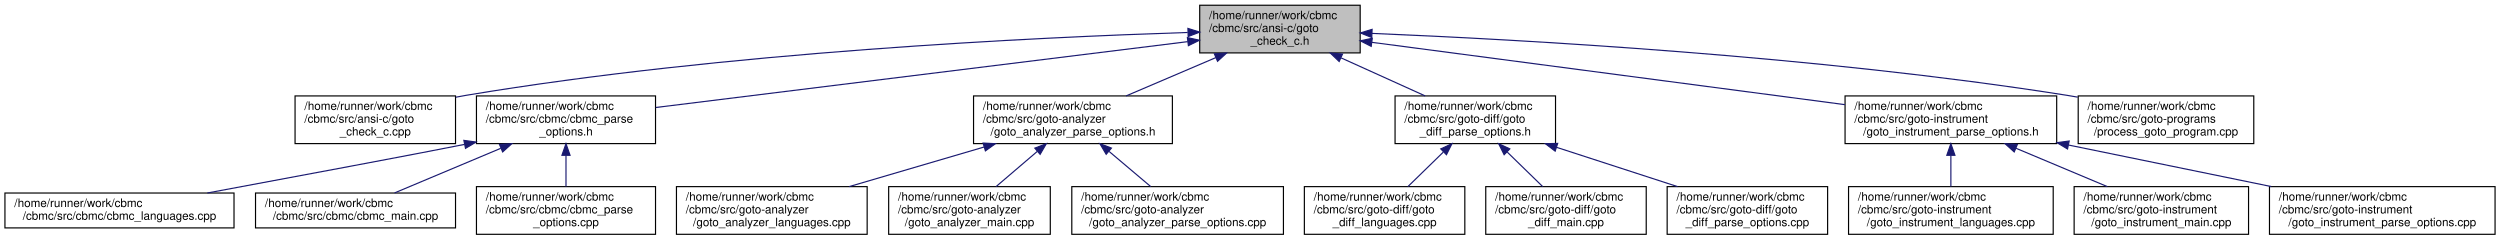
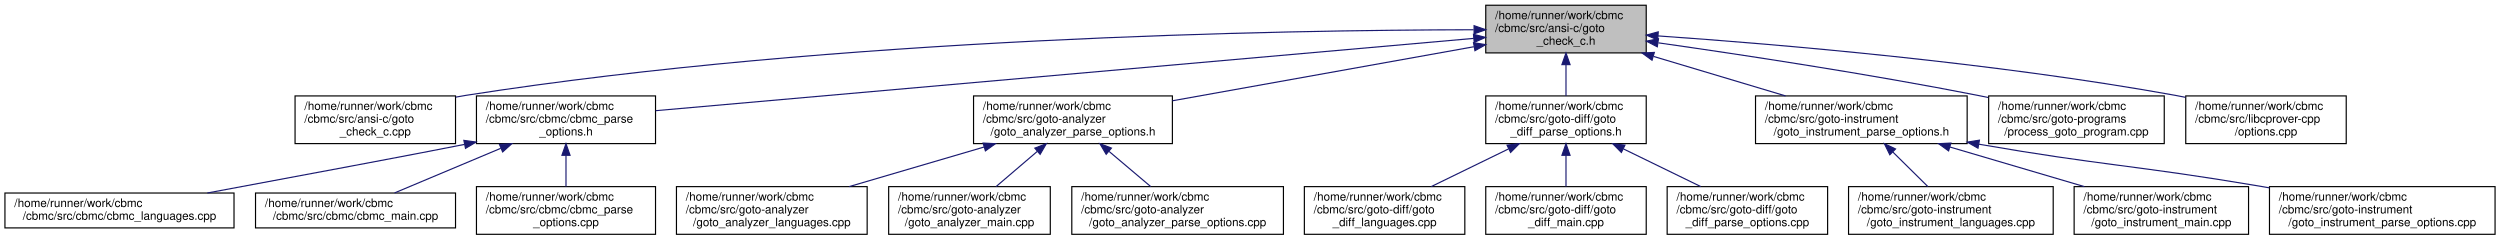
<svg xmlns="http://www.w3.org/2000/svg" xmlns:xlink="http://www.w3.org/1999/xlink" width="2150pt" height="206pt" viewBox="0.00 0.00 2149.50 206.00">
  <g id="graph0" class="graph" transform="scale(1 1) rotate(0) translate(4 202)">
    <g id="node1" class="node">
      <g id="a_node1">
        <a xlink:title="Program Transformation.">
-           <polygon fill="#bfbfbf" stroke="black" points="1027.5,-156.5 1027.5,-197.5 1165.5,-197.5 1165.5,-156.5 1027.5,-156.5" />
-           <text text-anchor="start" x="1035.5" y="-185.5" font-family="Helvetica,sans-Serif" font-size="10.00">/home/runner/work/cbmc</text>
-           <text text-anchor="start" x="1035.5" y="-174.5" font-family="Helvetica,sans-Serif" font-size="10.00">/cbmc/src/ansi-c/goto</text>
-           <text text-anchor="middle" x="1096.5" y="-163.5" font-family="Helvetica,sans-Serif" font-size="10.00">_check_c.h</text>
+           <polygon fill="#bfbfbf" stroke="black" points="1273.5,-156.5 1273.5,-197.5 1411.5,-197.5 1411.5,-156.5 1273.5,-156.5" />
+           <text text-anchor="start" x="1281.5" y="-185.5" font-family="Helvetica,sans-Serif" font-size="10.00">/home/runner/work/cbmc</text>
+           <text text-anchor="start" x="1281.5" y="-174.5" font-family="Helvetica,sans-Serif" font-size="10.00">/cbmc/src/ansi-c/goto</text>
+           <text text-anchor="middle" x="1342.5" y="-163.5" font-family="Helvetica,sans-Serif" font-size="10.00">_check_c.h</text>
        </a>
      </g>
    </g>
    <g id="node2" class="node">
      <g id="a_node2">
        <a xlink:href="goto__check__c_8cpp.html" target="_top" xlink:title="Checks for Errors in C/C++ Programs.">
          <polygon fill="none" stroke="black" points="249.5,-78.5 249.5,-119.5 387.5,-119.5 387.5,-78.5 249.5,-78.5" />
          <text text-anchor="start" x="257.5" y="-107.5" font-family="Helvetica,sans-Serif" font-size="10.00">/home/runner/work/cbmc</text>
          <text text-anchor="start" x="257.5" y="-96.5" font-family="Helvetica,sans-Serif" font-size="10.00">/cbmc/src/ansi-c/goto</text>
          <text text-anchor="middle" x="318.5" y="-85.5" font-family="Helvetica,sans-Serif" font-size="10.00">_check_c.cpp</text>
        </a>
      </g>
    </g>
    <g id="edge1" class="edge">
-       <path fill="none" stroke="midnightblue" d="M1017.18,-174.07C886.84,-169.91 619.54,-157.23 396.5,-120 393.6,-119.52 390.66,-118.98 387.69,-118.4" />
-       <polygon fill="midnightblue" stroke="midnightblue" points="1017.36,-177.58 1027.46,-174.39 1017.58,-170.58 1017.36,-177.58" />
+       <path fill="none" stroke="midnightblue" d="M1263.03,-176.42C1099.68,-176.16 714.81,-169.76 396.5,-120 393.6,-119.55 390.65,-119.03 387.68,-118.47" />
+       <polygon fill="midnightblue" stroke="midnightblue" points="1263.46,-179.92 1273.47,-176.43 1263.47,-172.92 1263.46,-179.92" />
    </g>
    <g id="node3" class="node">
      <g id="a_node3">
        <a xlink:href="cbmc__parse__options_8h.html" target="_top" xlink:title="CBMC Command Line Option Processing.">
          <polygon fill="none" stroke="black" points="405.5,-78.5 405.5,-119.5 559.5,-119.5 559.5,-78.5 405.5,-78.5" />
          <text text-anchor="start" x="413.5" y="-107.5" font-family="Helvetica,sans-Serif" font-size="10.00">/home/runner/work/cbmc</text>
          <text text-anchor="start" x="413.5" y="-96.5" font-family="Helvetica,sans-Serif" font-size="10.00">/cbmc/src/cbmc/cbmc_parse</text>
          <text text-anchor="middle" x="482.5" y="-85.5" font-family="Helvetica,sans-Serif" font-size="10.00">_options.h</text>
        </a>
      </g>
    </g>
    <g id="edge2" class="edge">
-       <path fill="none" stroke="midnightblue" d="M1017.17,-166.18C898.67,-151.51 676.87,-124.06 559.66,-109.55" />
-       <polygon fill="midnightblue" stroke="midnightblue" points="1016.91,-169.67 1027.26,-167.43 1017.77,-162.73 1016.91,-169.67" />
+       <path fill="none" stroke="midnightblue" d="M1263.16,-168.99C1098.66,-154.45 722.23,-121.19 559.64,-106.82" />
+       <polygon fill="midnightblue" stroke="midnightblue" points="1262.94,-172.48 1273.21,-169.88 1263.56,-165.51 1262.94,-172.48" />
    </g>
    <g id="node7" class="node">
      <g id="a_node7">
        <a xlink:href="goto__analyzer__parse__options_8h.html" target="_top" xlink:title="Goto-Analyser Command Line Option Processing.">
          <polygon fill="none" stroke="black" points="833,-78.5 833,-119.5 1004,-119.5 1004,-78.5 833,-78.5" />
          <text text-anchor="start" x="841" y="-107.5" font-family="Helvetica,sans-Serif" font-size="10.00">/home/runner/work/cbmc</text>
          <text text-anchor="start" x="841" y="-96.5" font-family="Helvetica,sans-Serif" font-size="10.00">/cbmc/src/goto-analyzer</text>
          <text text-anchor="middle" x="918.5" y="-85.5" font-family="Helvetica,sans-Serif" font-size="10.00">/goto_analyzer_parse_options.h</text>
        </a>
      </g>
    </g>
    <g id="edge6" class="edge">
-       <path fill="none" stroke="midnightblue" d="M1041.39,-152.47C1016.62,-141.89 987.73,-129.56 964.18,-119.51" />
-       <polygon fill="midnightblue" stroke="midnightblue" points="1040.09,-155.72 1050.66,-156.43 1042.84,-149.28 1040.09,-155.72" />
+       <path fill="none" stroke="midnightblue" d="M1263.27,-161.8C1189.47,-148.57 1079.76,-128.9 1004.01,-115.33" />
+       <polygon fill="midnightblue" stroke="midnightblue" points="1262.97,-165.3 1273.43,-163.62 1264.21,-158.41 1262.97,-165.3" />
    </g>
    <g id="node11" class="node">
      <g id="a_node11">
        <a xlink:href="goto__diff__parse__options_8h.html" target="_top" xlink:title="GOTO-DIFF Command Line Option Processing.">
-           <polygon fill="none" stroke="black" points="1195.5,-78.5 1195.5,-119.5 1333.5,-119.5 1333.5,-78.5 1195.5,-78.5" />
-           <text text-anchor="start" x="1203.5" y="-107.5" font-family="Helvetica,sans-Serif" font-size="10.00">/home/runner/work/cbmc</text>
-           <text text-anchor="start" x="1203.5" y="-96.5" font-family="Helvetica,sans-Serif" font-size="10.00">/cbmc/src/goto-diff/goto</text>
-           <text text-anchor="middle" x="1264.5" y="-85.5" font-family="Helvetica,sans-Serif" font-size="10.00">_diff_parse_options.h</text>
+           <polygon fill="none" stroke="black" points="1273.5,-78.5 1273.5,-119.5 1411.5,-119.5 1411.5,-78.5 1273.5,-78.5" />
+           <text text-anchor="start" x="1281.5" y="-107.5" font-family="Helvetica,sans-Serif" font-size="10.00">/home/runner/work/cbmc</text>
+           <text text-anchor="start" x="1281.5" y="-96.5" font-family="Helvetica,sans-Serif" font-size="10.00">/cbmc/src/goto-diff/goto</text>
+           <text text-anchor="middle" x="1342.5" y="-85.5" font-family="Helvetica,sans-Serif" font-size="10.00">_diff_parse_options.h</text>
        </a>
      </g>
    </g>
    <g id="edge10" class="edge">
-       <path fill="none" stroke="midnightblue" d="M1149.13,-152.19C1172.38,-141.67 1199.36,-129.47 1221.38,-119.51" />
-       <polygon fill="midnightblue" stroke="midnightblue" points="1147.43,-149.12 1139.76,-156.43 1150.32,-155.5 1147.43,-149.12" />
+       <path fill="none" stroke="midnightblue" d="M1342.5,-146.3C1342.5,-137.3 1342.5,-127.65 1342.5,-119.51" />
+       <polygon fill="midnightblue" stroke="midnightblue" points="1339,-146.43 1342.5,-156.43 1346,-146.43 1339,-146.43" />
    </g>
    <g id="node15" class="node">
      <g id="a_node15">
        <a xlink:href="goto__instrument__parse__options_8h.html" target="_top" xlink:title="Command Line Parsing.">
-           <polygon fill="none" stroke="black" points="1582.5,-78.5 1582.5,-119.5 1764.5,-119.5 1764.5,-78.5 1582.5,-78.5" />
-           <text text-anchor="start" x="1590.5" y="-107.5" font-family="Helvetica,sans-Serif" font-size="10.00">/home/runner/work/cbmc</text>
-           <text text-anchor="start" x="1590.5" y="-96.5" font-family="Helvetica,sans-Serif" font-size="10.00">/cbmc/src/goto-instrument</text>
-           <text text-anchor="middle" x="1673.5" y="-85.5" font-family="Helvetica,sans-Serif" font-size="10.00">/goto_instrument_parse_options.h</text>
+           <polygon fill="none" stroke="black" points="1505.5,-78.5 1505.5,-119.5 1687.5,-119.5 1687.5,-78.5 1505.5,-78.5" />
+           <text text-anchor="start" x="1513.5" y="-107.5" font-family="Helvetica,sans-Serif" font-size="10.00">/home/runner/work/cbmc</text>
+           <text text-anchor="start" x="1513.5" y="-96.5" font-family="Helvetica,sans-Serif" font-size="10.00">/cbmc/src/goto-instrument</text>
+           <text text-anchor="middle" x="1596.5" y="-85.5" font-family="Helvetica,sans-Serif" font-size="10.00">/goto_instrument_parse_options.h</text>
        </a>
      </g>
    </g>
    <g id="edge14" class="edge">
-       <path fill="none" stroke="midnightblue" d="M1175.55,-165.59C1281.79,-151.6 1470.22,-126.78 1582.33,-112.01" />
-       <polygon fill="midnightblue" stroke="midnightblue" points="1174.98,-162.13 1165.53,-166.91 1175.9,-169.07 1174.98,-162.13" />
+       <path fill="none" stroke="midnightblue" d="M1417.89,-153.44C1453.94,-142.66 1496.68,-129.87 1531.31,-119.51" />
+       <polygon fill="midnightblue" stroke="midnightblue" points="1416.49,-150.21 1407.91,-156.43 1418.49,-156.91 1416.49,-150.21" />
    </g>
    <g id="node19" class="node">
      <g id="a_node19">
        <a xlink:href="process__goto__program_8cpp.html" target="_top" xlink:title="Get a Goto Program.">
-           <polygon fill="none" stroke="black" points="1783,-78.5 1783,-119.5 1934,-119.5 1934,-78.5 1783,-78.5" />
-           <text text-anchor="start" x="1791" y="-107.5" font-family="Helvetica,sans-Serif" font-size="10.00">/home/runner/work/cbmc</text>
-           <text text-anchor="start" x="1791" y="-96.5" font-family="Helvetica,sans-Serif" font-size="10.00">/cbmc/src/goto-programs</text>
-           <text text-anchor="middle" x="1858.5" y="-85.5" font-family="Helvetica,sans-Serif" font-size="10.00">/process_goto_program.cpp</text>
+           <polygon fill="none" stroke="black" points="1706,-78.5 1706,-119.5 1857,-119.5 1857,-78.5 1706,-78.5" />
+           <text text-anchor="start" x="1714" y="-107.5" font-family="Helvetica,sans-Serif" font-size="10.00">/home/runner/work/cbmc</text>
+           <text text-anchor="start" x="1714" y="-96.5" font-family="Helvetica,sans-Serif" font-size="10.00">/cbmc/src/goto-programs</text>
+           <text text-anchor="middle" x="1781.5" y="-85.5" font-family="Helvetica,sans-Serif" font-size="10.00">/process_goto_program.cpp</text>
        </a>
      </g>
    </g>
    <g id="edge18" class="edge">
-       <path fill="none" stroke="midnightblue" d="M1175.63,-173.27C1302.47,-168.03 1558.86,-153.94 1773.5,-120 1776.49,-119.53 1779.54,-119 1782.61,-118.45" />
-       <polygon fill="midnightblue" stroke="midnightblue" points="1175.46,-169.77 1165.61,-173.67 1175.75,-176.76 1175.46,-169.77" />
+       <path fill="none" stroke="midnightblue" d="M1421.96,-165.15C1493.91,-154.92 1602.66,-138.44 1696.5,-120 1699.48,-119.42 1702.5,-118.8 1705.56,-118.16" />
+       <polygon fill="midnightblue" stroke="midnightblue" points="1421.03,-161.75 1411.62,-166.61 1422.02,-168.68 1421.03,-161.75" />
+     </g>
+     <g id="node20" class="node">
+       <g id="a_node20">
+         <a xlink:href="libcprover-cpp_2options_8cpp.html" target="_top" xlink:title=" ">
+           <polygon fill="none" stroke="black" points="1875.5,-78.5 1875.5,-119.5 2013.5,-119.5 2013.5,-78.5 1875.5,-78.5" />
+           <text text-anchor="start" x="1883.5" y="-107.5" font-family="Helvetica,sans-Serif" font-size="10.00">/home/runner/work/cbmc</text>
+           <text text-anchor="start" x="1883.5" y="-96.5" font-family="Helvetica,sans-Serif" font-size="10.00">/cbmc/src/libcprover-cpp</text>
+           <text text-anchor="middle" x="1944.5" y="-85.5" font-family="Helvetica,sans-Serif" font-size="10.00">/options.cpp</text>
+         </a>
+       </g>
+     </g>
+     <g id="edge19" class="edge">
+       <path fill="none" stroke="midnightblue" d="M1421.63,-171.12C1524.67,-163.95 1710.1,-148.26 1866.5,-120 1869.39,-119.48 1872.33,-118.91 1875.29,-118.3" />
+       <polygon fill="midnightblue" stroke="midnightblue" points="1421.35,-167.63 1411.62,-171.81 1421.83,-174.61 1421.35,-167.63" />
    </g>
    <g id="node4" class="node">
      <g id="a_node4">
        <a xlink:href="cbmc__languages_8cpp.html" target="_top" xlink:title="Language Registration.">
          <polygon fill="none" stroke="black" points="0,-6 0,-36 197,-36 197,-6 0,-6" />
          <text text-anchor="start" x="8" y="-24" font-family="Helvetica,sans-Serif" font-size="10.00">/home/runner/work/cbmc</text>
          <text text-anchor="middle" x="98.5" y="-13" font-family="Helvetica,sans-Serif" font-size="10.00">/cbmc/src/cbmc/cbmc_languages.cpp</text>
        </a>
      </g>
    </g>
    <g id="edge3" class="edge">
      <path fill="none" stroke="midnightblue" d="M395.24,-77.82C354.24,-69.61 247.97,-49.77 174.07,-36.03" />
      <polygon fill="midnightblue" stroke="midnightblue" points="394.68,-81.28 405.18,-79.85 396.08,-74.42 394.68,-81.28" />
    </g>
    <g id="node5" class="node">
      <g id="a_node5">
        <a xlink:href="cbmc__main_8cpp.html" target="_top" xlink:title="CBMC Main Module.">
          <polygon fill="none" stroke="black" points="215.5,-6 215.5,-36 387.5,-36 387.5,-6 215.5,-6" />
          <text text-anchor="start" x="223.5" y="-24" font-family="Helvetica,sans-Serif" font-size="10.00">/home/runner/work/cbmc</text>
          <text text-anchor="middle" x="301.5" y="-13" font-family="Helvetica,sans-Serif" font-size="10.00">/cbmc/src/cbmc/cbmc_main.cpp</text>
        </a>
      </g>
    </g>
    <g id="edge4" class="edge">
      <path fill="none" stroke="midnightblue" d="M426.4,-74.45C396.49,-61.89 360.69,-46.85 335.1,-36.11" />
      <polygon fill="midnightblue" stroke="midnightblue" points="425.31,-77.78 435.89,-78.43 428.02,-71.33 425.31,-77.78" />
    </g>
    <g id="node6" class="node">
      <g id="a_node6">
        <a xlink:href="cbmc__parse__options_8cpp.html" target="_top" xlink:title="CBMC Command Line Option Processing.">
          <polygon fill="none" stroke="black" points="405.5,-0.5 405.5,-41.5 559.5,-41.5 559.5,-0.5 405.5,-0.5" />
          <text text-anchor="start" x="413.5" y="-29.5" font-family="Helvetica,sans-Serif" font-size="10.00">/home/runner/work/cbmc</text>
          <text text-anchor="start" x="413.5" y="-18.5" font-family="Helvetica,sans-Serif" font-size="10.00">/cbmc/src/cbmc/cbmc_parse</text>
          <text text-anchor="middle" x="482.5" y="-7.5" font-family="Helvetica,sans-Serif" font-size="10.00">_options.cpp</text>
        </a>
      </g>
    </g>
    <g id="edge5" class="edge">
      <path fill="none" stroke="midnightblue" d="M482.5,-68.3C482.5,-59.3 482.5,-49.65 482.5,-41.51" />
      <polygon fill="midnightblue" stroke="midnightblue" points="479,-68.43 482.5,-78.43 486,-68.43 479,-68.43" />
    </g>
    <g id="node8" class="node">
      <g id="a_node8">
        <a xlink:href="goto__analyzer__languages_8cpp.html" target="_top" xlink:title="Language Registration.">
          <polygon fill="none" stroke="black" points="577.5,-0.5 577.5,-41.5 741.5,-41.5 741.5,-0.5 577.5,-0.5" />
          <text text-anchor="start" x="585.5" y="-29.5" font-family="Helvetica,sans-Serif" font-size="10.00">/home/runner/work/cbmc</text>
          <text text-anchor="start" x="585.5" y="-18.5" font-family="Helvetica,sans-Serif" font-size="10.00">/cbmc/src/goto-analyzer</text>
          <text text-anchor="middle" x="659.5" y="-7.5" font-family="Helvetica,sans-Serif" font-size="10.00">/goto_analyzer_languages.cpp</text>
        </a>
      </g>
    </g>
    <g id="edge7" class="edge">
      <path fill="none" stroke="midnightblue" d="M842.1,-75.58C805.24,-64.76 761.44,-51.91 725.97,-41.51" />
      <polygon fill="midnightblue" stroke="midnightblue" points="841.22,-78.97 851.8,-78.43 843.19,-72.25 841.22,-78.97" />
    </g>
    <g id="node9" class="node">
      <g id="a_node9">
        <a xlink:href="goto__analyzer__main_8cpp.html" target="_top" xlink:title="Goto-Analyser Main Module.">
          <polygon fill="none" stroke="black" points="760,-0.5 760,-41.5 899,-41.5 899,-0.5 760,-0.5" />
          <text text-anchor="start" x="768" y="-29.5" font-family="Helvetica,sans-Serif" font-size="10.00">/home/runner/work/cbmc</text>
          <text text-anchor="start" x="768" y="-18.5" font-family="Helvetica,sans-Serif" font-size="10.00">/cbmc/src/goto-analyzer</text>
          <text text-anchor="middle" x="829.5" y="-7.5" font-family="Helvetica,sans-Serif" font-size="10.00">/goto_analyzer_main.cpp</text>
        </a>
      </g>
    </g>
    <g id="edge8" class="edge">
      <path fill="none" stroke="midnightblue" d="M887.79,-71.78C876.16,-61.84 863.13,-50.72 852.34,-41.51" />
      <polygon fill="midnightblue" stroke="midnightblue" points="885.7,-74.6 895.58,-78.43 890.25,-69.27 885.7,-74.6" />
    </g>
    <g id="node10" class="node">
      <g id="a_node10">
        <a xlink:href="goto__analyzer__parse__options_8cpp.html" target="_top" xlink:title="Goto-Analyser Command Line Option Processing.">
          <polygon fill="none" stroke="black" points="917.5,-0.5 917.5,-41.5 1099.5,-41.5 1099.5,-0.5 917.5,-0.5" />
          <text text-anchor="start" x="925.5" y="-29.5" font-family="Helvetica,sans-Serif" font-size="10.00">/home/runner/work/cbmc</text>
          <text text-anchor="start" x="925.5" y="-18.5" font-family="Helvetica,sans-Serif" font-size="10.00">/cbmc/src/goto-analyzer</text>
          <text text-anchor="middle" x="1008.5" y="-7.5" font-family="Helvetica,sans-Serif" font-size="10.00">/goto_analyzer_parse_options.cpp</text>
        </a>
      </g>
    </g>
    <g id="edge9" class="edge">
      <path fill="none" stroke="midnightblue" d="M949.55,-71.78C961.32,-61.84 974.49,-50.72 985.4,-41.51" />
      <polygon fill="midnightblue" stroke="midnightblue" points="947.06,-69.3 941.68,-78.43 951.58,-74.65 947.06,-69.3" />
    </g>
    <g id="node12" class="node">
      <g id="a_node12">
        <a xlink:href="goto__diff__languages_8cpp.html" target="_top" xlink:title="Language Registration.">
          <polygon fill="none" stroke="black" points="1117.5,-0.5 1117.5,-41.5 1255.5,-41.5 1255.5,-0.5 1117.5,-0.5" />
          <text text-anchor="start" x="1125.5" y="-29.5" font-family="Helvetica,sans-Serif" font-size="10.00">/home/runner/work/cbmc</text>
          <text text-anchor="start" x="1125.5" y="-18.5" font-family="Helvetica,sans-Serif" font-size="10.00">/cbmc/src/goto-diff/goto</text>
          <text text-anchor="middle" x="1186.5" y="-7.5" font-family="Helvetica,sans-Serif" font-size="10.00">_diff_languages.cpp</text>
        </a>
      </g>
    </g>
    <g id="edge11" class="edge">
-       <path fill="none" stroke="midnightblue" d="M1237,-71.2C1226.95,-61.42 1215.79,-50.54 1206.52,-41.51" />
-       <polygon fill="midnightblue" stroke="midnightblue" points="1234.81,-73.96 1244.41,-78.43 1239.69,-68.94 1234.81,-73.96" />
+       <path fill="none" stroke="midnightblue" d="M1293.05,-73.91C1271.6,-63.46 1246.81,-51.38 1226.54,-41.51" />
+       <polygon fill="midnightblue" stroke="midnightblue" points="1291.8,-77.19 1302.33,-78.43 1294.87,-70.9 1291.8,-77.19" />
    </g>
    <g id="node13" class="node">
      <g id="a_node13">
        <a xlink:href="goto__diff__main_8cpp.html" target="_top" xlink:title="GOTO-DIFF Main Module.">
          <polygon fill="none" stroke="black" points="1273.5,-0.5 1273.5,-41.5 1411.5,-41.5 1411.5,-0.5 1273.5,-0.5" />
          <text text-anchor="start" x="1281.5" y="-29.5" font-family="Helvetica,sans-Serif" font-size="10.00">/home/runner/work/cbmc</text>
          <text text-anchor="start" x="1281.5" y="-18.5" font-family="Helvetica,sans-Serif" font-size="10.00">/cbmc/src/goto-diff/goto</text>
          <text text-anchor="middle" x="1342.5" y="-7.5" font-family="Helvetica,sans-Serif" font-size="10.00">_diff_main.cpp</text>
        </a>
      </g>
    </g>
    <g id="edge12" class="edge">
-       <path fill="none" stroke="midnightblue" d="M1292,-71.2C1302.05,-61.42 1313.21,-50.54 1322.48,-41.51" />
-       <polygon fill="midnightblue" stroke="midnightblue" points="1289.31,-68.94 1284.59,-78.43 1294.19,-73.96 1289.31,-68.94" />
+       <path fill="none" stroke="midnightblue" d="M1342.5,-68.3C1342.5,-59.3 1342.5,-49.65 1342.5,-41.51" />
+       <polygon fill="midnightblue" stroke="midnightblue" points="1339,-68.43 1342.5,-78.43 1346,-68.43 1339,-68.43" />
    </g>
    <g id="node14" class="node">
      <g id="a_node14">
        <a xlink:href="goto__diff__parse__options_8cpp.html" target="_top" xlink:title="GOTO-DIFF Command Line Option Processing.">
          <polygon fill="none" stroke="black" points="1429.5,-0.5 1429.5,-41.5 1567.5,-41.5 1567.5,-0.5 1429.5,-0.5" />
          <text text-anchor="start" x="1437.5" y="-29.5" font-family="Helvetica,sans-Serif" font-size="10.00">/home/runner/work/cbmc</text>
          <text text-anchor="start" x="1437.5" y="-18.5" font-family="Helvetica,sans-Serif" font-size="10.00">/cbmc/src/goto-diff/goto</text>
          <text text-anchor="middle" x="1498.5" y="-7.5" font-family="Helvetica,sans-Serif" font-size="10.00">_diff_parse_options.cpp</text>
        </a>
      </g>
    </g>
    <g id="edge13" class="edge">
-       <path fill="none" stroke="midnightblue" d="M1334.38,-75.3C1367.5,-64.55 1406.68,-51.82 1438.44,-41.51" />
-       <polygon fill="midnightblue" stroke="midnightblue" points="1333.19,-72.01 1324.76,-78.43 1335.35,-78.67 1333.19,-72.01" />
+       <path fill="none" stroke="midnightblue" d="M1391.95,-73.91C1413.4,-63.46 1438.19,-51.38 1458.46,-41.51" />
+       <polygon fill="midnightblue" stroke="midnightblue" points="1390.13,-70.9 1382.67,-78.43 1393.2,-77.19 1390.13,-70.9" />
    </g>
    <g id="node16" class="node">
      <g id="a_node16">
        <a xlink:href="goto__instrument__languages_8cpp.html" target="_top" xlink:title="Language Registration.">
          <polygon fill="none" stroke="black" points="1585.5,-0.5 1585.5,-41.5 1761.5,-41.5 1761.5,-0.5 1585.5,-0.5" />
          <text text-anchor="start" x="1593.5" y="-29.5" font-family="Helvetica,sans-Serif" font-size="10.00">/home/runner/work/cbmc</text>
          <text text-anchor="start" x="1593.5" y="-18.5" font-family="Helvetica,sans-Serif" font-size="10.00">/cbmc/src/goto-instrument</text>
          <text text-anchor="middle" x="1673.5" y="-7.5" font-family="Helvetica,sans-Serif" font-size="10.00">/goto_instrument_languages.cpp</text>
        </a>
      </g>
    </g>
    <g id="edge15" class="edge">
-       <path fill="none" stroke="midnightblue" d="M1673.5,-68.3C1673.5,-59.3 1673.5,-49.65 1673.5,-41.51" />
-       <polygon fill="midnightblue" stroke="midnightblue" points="1670,-68.43 1673.5,-78.43 1677,-68.43 1670,-68.43" />
+       <path fill="none" stroke="midnightblue" d="M1623.65,-71.2C1633.57,-61.42 1644.59,-50.54 1653.74,-41.51" />
+       <polygon fill="midnightblue" stroke="midnightblue" points="1620.99,-68.91 1616.33,-78.43 1625.91,-73.89 1620.99,-68.91" />
    </g>
    <g id="node17" class="node">
      <g id="a_node17">
        <a xlink:href="goto__instrument__main_8cpp.html" target="_top" xlink:title="Main Module.">
          <polygon fill="none" stroke="black" points="1779.5,-0.5 1779.5,-41.5 1929.5,-41.5 1929.5,-0.5 1779.5,-0.5" />
          <text text-anchor="start" x="1787.5" y="-29.5" font-family="Helvetica,sans-Serif" font-size="10.00">/home/runner/work/cbmc</text>
          <text text-anchor="start" x="1787.5" y="-18.5" font-family="Helvetica,sans-Serif" font-size="10.00">/cbmc/src/goto-instrument</text>
          <text text-anchor="middle" x="1854.5" y="-7.5" font-family="Helvetica,sans-Serif" font-size="10.00">/goto_instrument_main.cpp</text>
        </a>
      </g>
    </g>
    <g id="edge16" class="edge">
-       <path fill="none" stroke="midnightblue" d="M1729.54,-74.47C1754.73,-63.89 1784.11,-51.56 1808.05,-41.51" />
-       <polygon fill="midnightblue" stroke="midnightblue" points="1727.98,-71.33 1720.11,-78.43 1730.69,-77.78 1727.98,-71.33" />
+       <path fill="none" stroke="midnightblue" d="M1672.61,-75.58C1709.33,-64.76 1752.96,-51.91 1788.28,-41.51" />
+       <polygon fill="midnightblue" stroke="midnightblue" points="1671.54,-72.24 1662.94,-78.43 1673.52,-78.96 1671.54,-72.24" />
    </g>
    <g id="node18" class="node">
      <g id="a_node18">
        <a xlink:href="goto__instrument__parse__options_8cpp.html" target="_top" xlink:title="Main Module.">
          <polygon fill="none" stroke="black" points="1947.5,-0.5 1947.5,-41.5 2141.5,-41.5 2141.5,-0.5 1947.5,-0.5" />
          <text text-anchor="start" x="1955.5" y="-29.5" font-family="Helvetica,sans-Serif" font-size="10.00">/home/runner/work/cbmc</text>
          <text text-anchor="start" x="1955.5" y="-18.5" font-family="Helvetica,sans-Serif" font-size="10.00">/cbmc/src/goto-instrument</text>
          <text text-anchor="middle" x="2044.5" y="-7.5" font-family="Helvetica,sans-Serif" font-size="10.00">/goto_instrument_parse_options.cpp</text>
        </a>
      </g>
    </g>
    <g id="edge17" class="edge">
-       <path fill="none" stroke="midnightblue" d="M1774.73,-77.26C1829.07,-66.13 1895.66,-52.49 1949.09,-41.55" />
-       <polygon fill="midnightblue" stroke="midnightblue" points="1773.83,-73.88 1764.73,-79.31 1775.23,-80.73 1773.83,-73.88" />
+       <path fill="none" stroke="midnightblue" d="M1697.19,-78.05C1697.3,-78.04 1697.4,-78.02 1697.5,-78 1804.2,-59.48 1831.71,-60.04 1938.5,-42 1941.45,-41.5 1944.45,-40.99 1947.48,-40.46" />
+       <polygon fill="midnightblue" stroke="midnightblue" points="1696.82,-74.57 1687.58,-79.76 1698.04,-81.46 1696.82,-74.57" />
    </g>
  </g>
</svg>
